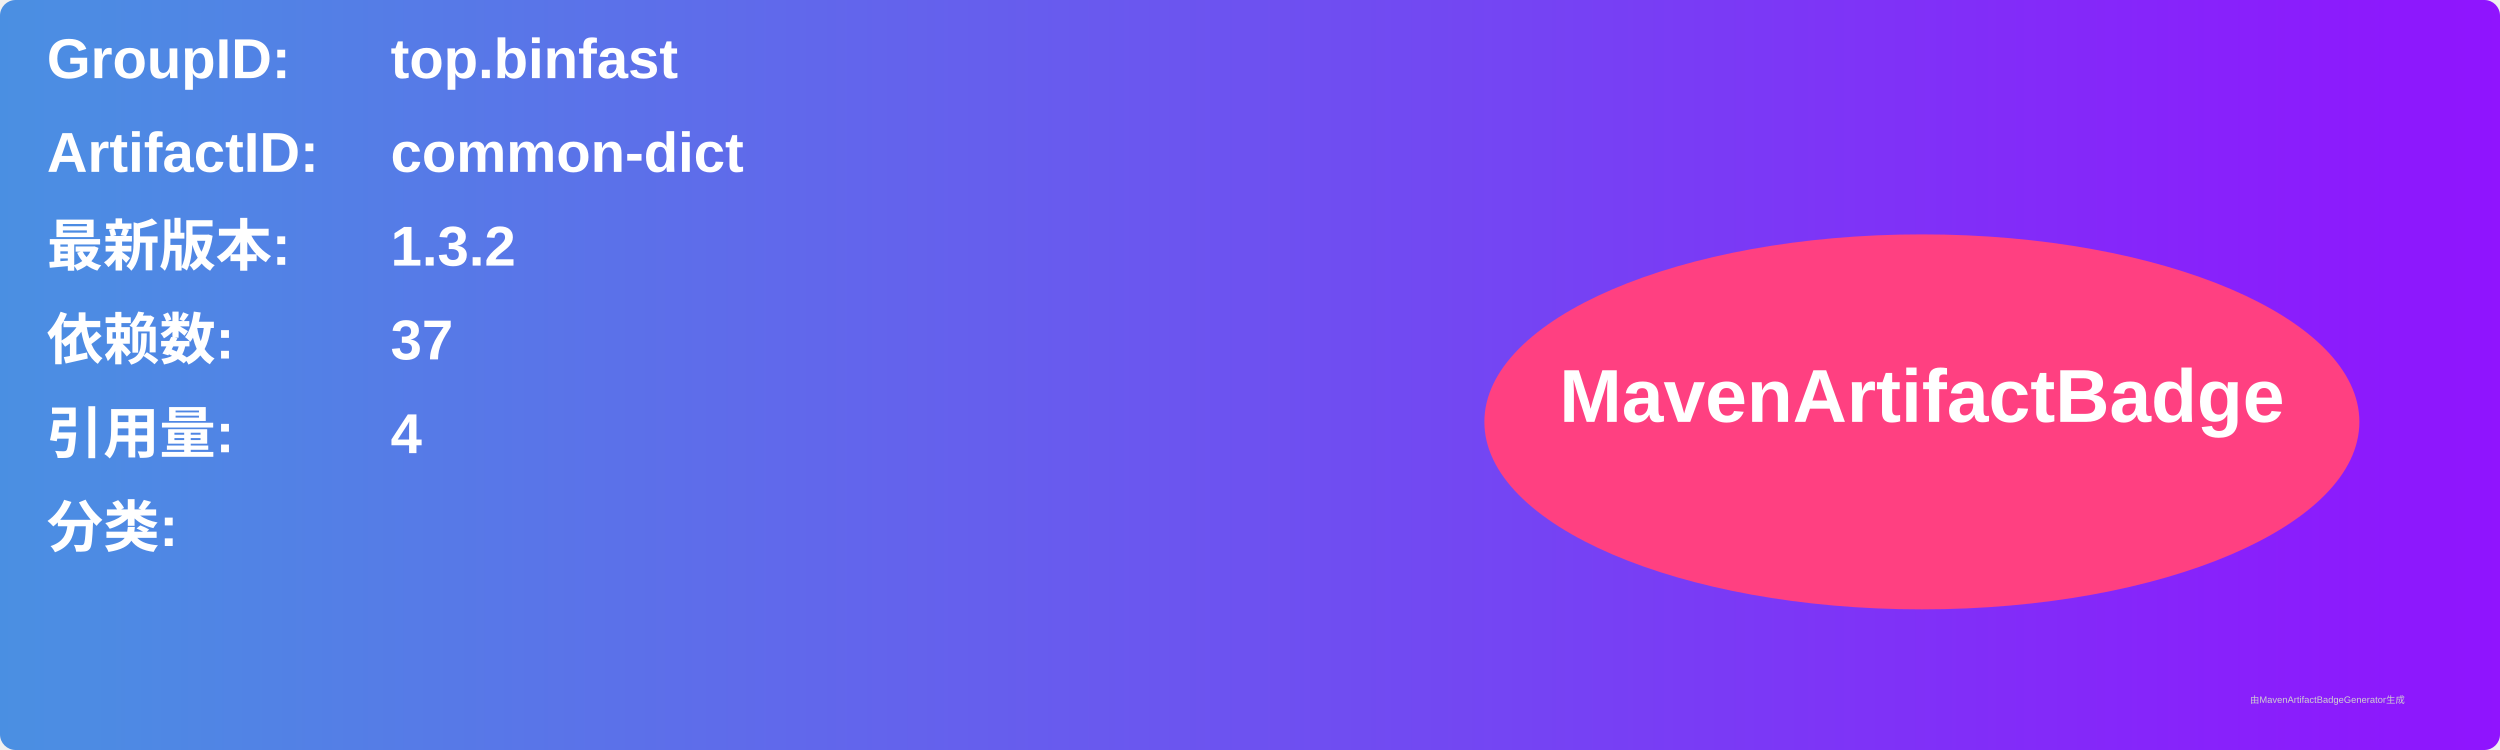
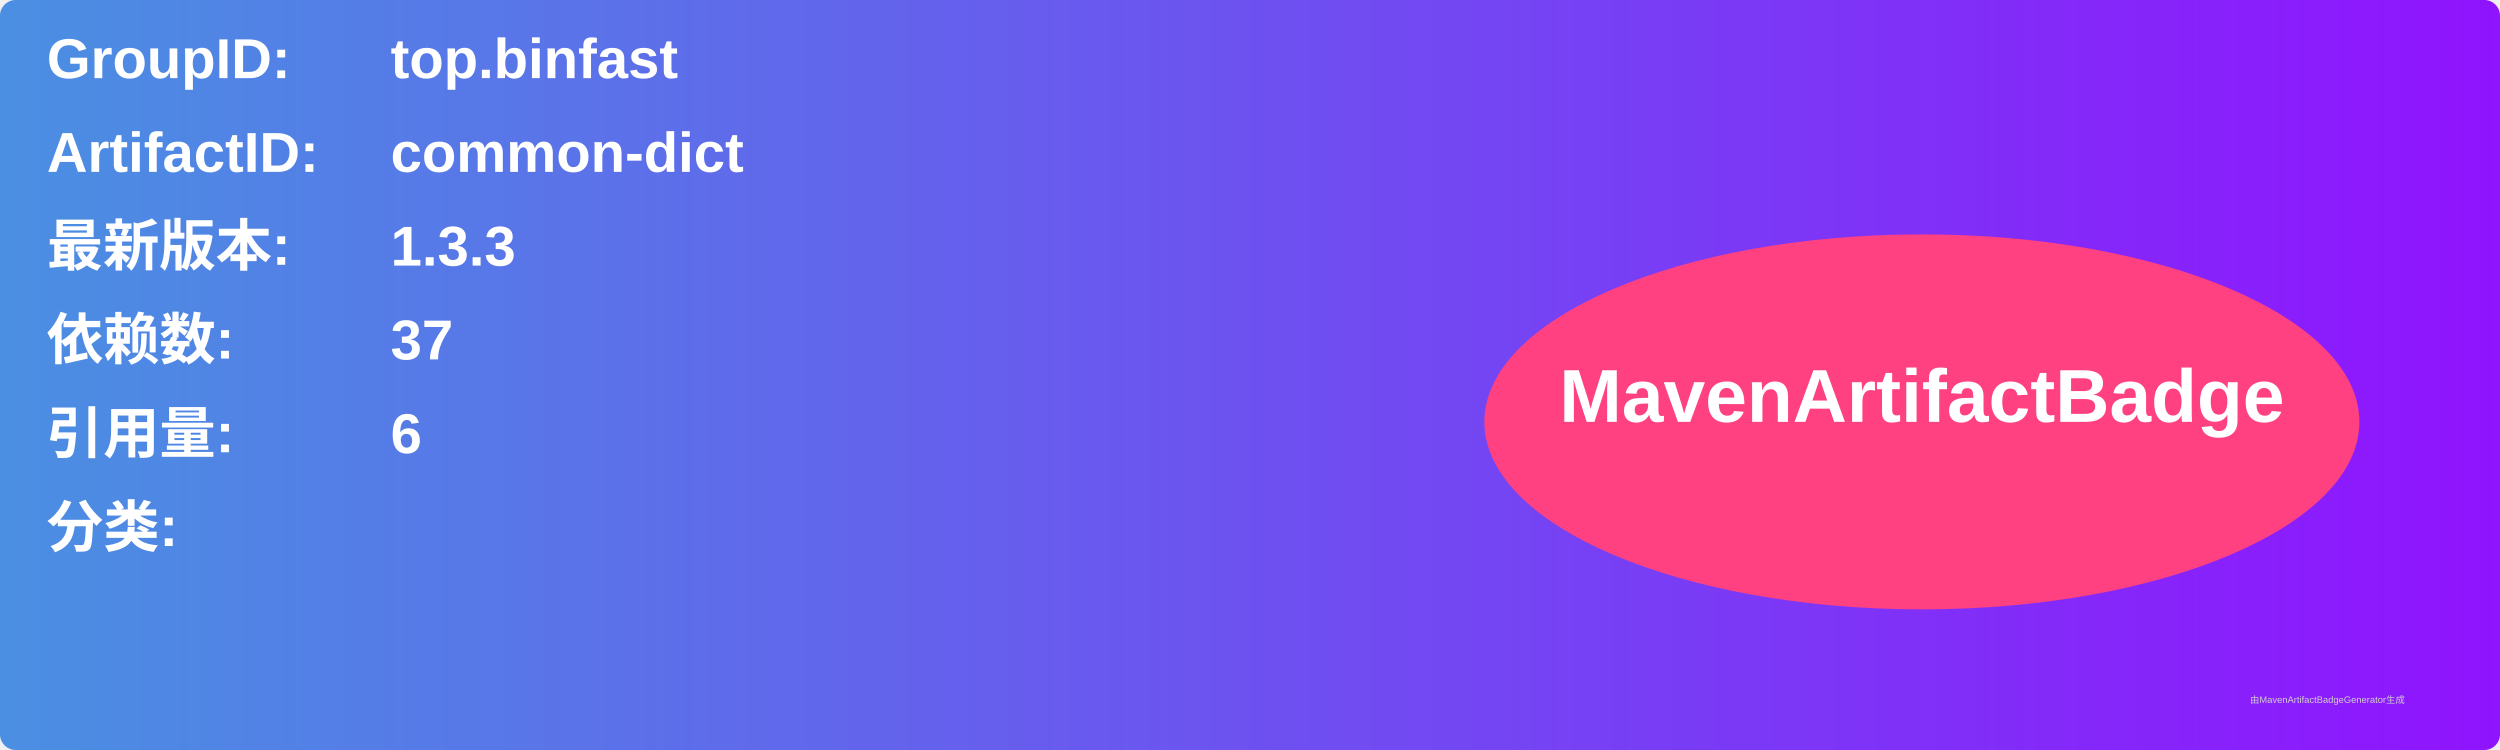
<svg xmlns="http://www.w3.org/2000/svg" width="800" height="240" viewBox="0 0 800 240">
  <linearGradient id="grad" x1="0%" y1="0%" x2="100%" y2="0%">
    <stop offset="0%" stop-color="#4a90e2" />
    <stop offset="100%" stop-color="#9013fe" />
  </linearGradient>
  <rect width="100%" height="100%" rx="5" ry="5" fill="url(#grad)" />
  <g transform="translate(15, 15)">
    <text x="0" y="10" font-family="Arial" font-size="18" fill="white" font-weight="bold" width="260">GroupID:</text>
    <text x="110" y="10" font-family="Arial" font-size="18" fill="white" font-weight="bold" width="460">top.binfast</text>
    <text x="0" y="40" font-family="Arial" font-size="18" fill="white" font-weight="bold" width="260">ArtifactID:</text>
    <text x="110" y="40" font-family="Arial" font-size="18" fill="white" font-weight="bold" width="460">common-dict</text>
    <text x="0" y="70" font-family="Arial" font-size="18" fill="white" font-weight="bold">最新版本:</text>
    <text x="110" y="70" font-family="Arial" font-size="18" fill="white" font-weight="bold">
-       <tspan font-weight="bold">1.3.2</tspan>
+       <tspan font-weight="bold">1.3.3</tspan>
    </text>
    <text x="0" y="100" font-family="Arial" font-size="18" fill="white" font-weight="bold">依赖数: </text>
    <text x="110" y="100" font-family="Arial" font-size="18" fill="white">
      <tspan font-weight="bold">37</tspan>
    </text>
    <text x="0" y="130" font-family="Arial" font-size="18" fill="white" font-weight="bold">引用量: </text>
    <text x="110" y="130" font-family="Arial" font-size="18" fill="white">
-       <tspan font-weight="bold">4</tspan>
+       <tspan font-weight="bold">6</tspan>
    </text>
    <text x="0" y="160" font-family="Arial" font-size="18" fill="white" font-weight="bold">分类:</text>
    <text x="10" y="190" font-family="Arial" font-size="10" fill="white">
      <tspan font-weight="bold" />
    </text>
    <ellipse cx="600" cy="120" rx="140" ry="60" fill="#ff4081" />
    <text x="600" y="120" text-anchor="middle" font-family="Arial" font-size="24" fill="white" font-weight="bold">MavenArtifactBadge</text>
  </g>
  <text x="720" y="225" font-family="Arial" font-size="3" fill="#d0d0d0">由MavenArtifactBadgeGenerator生成</text>
</svg>
